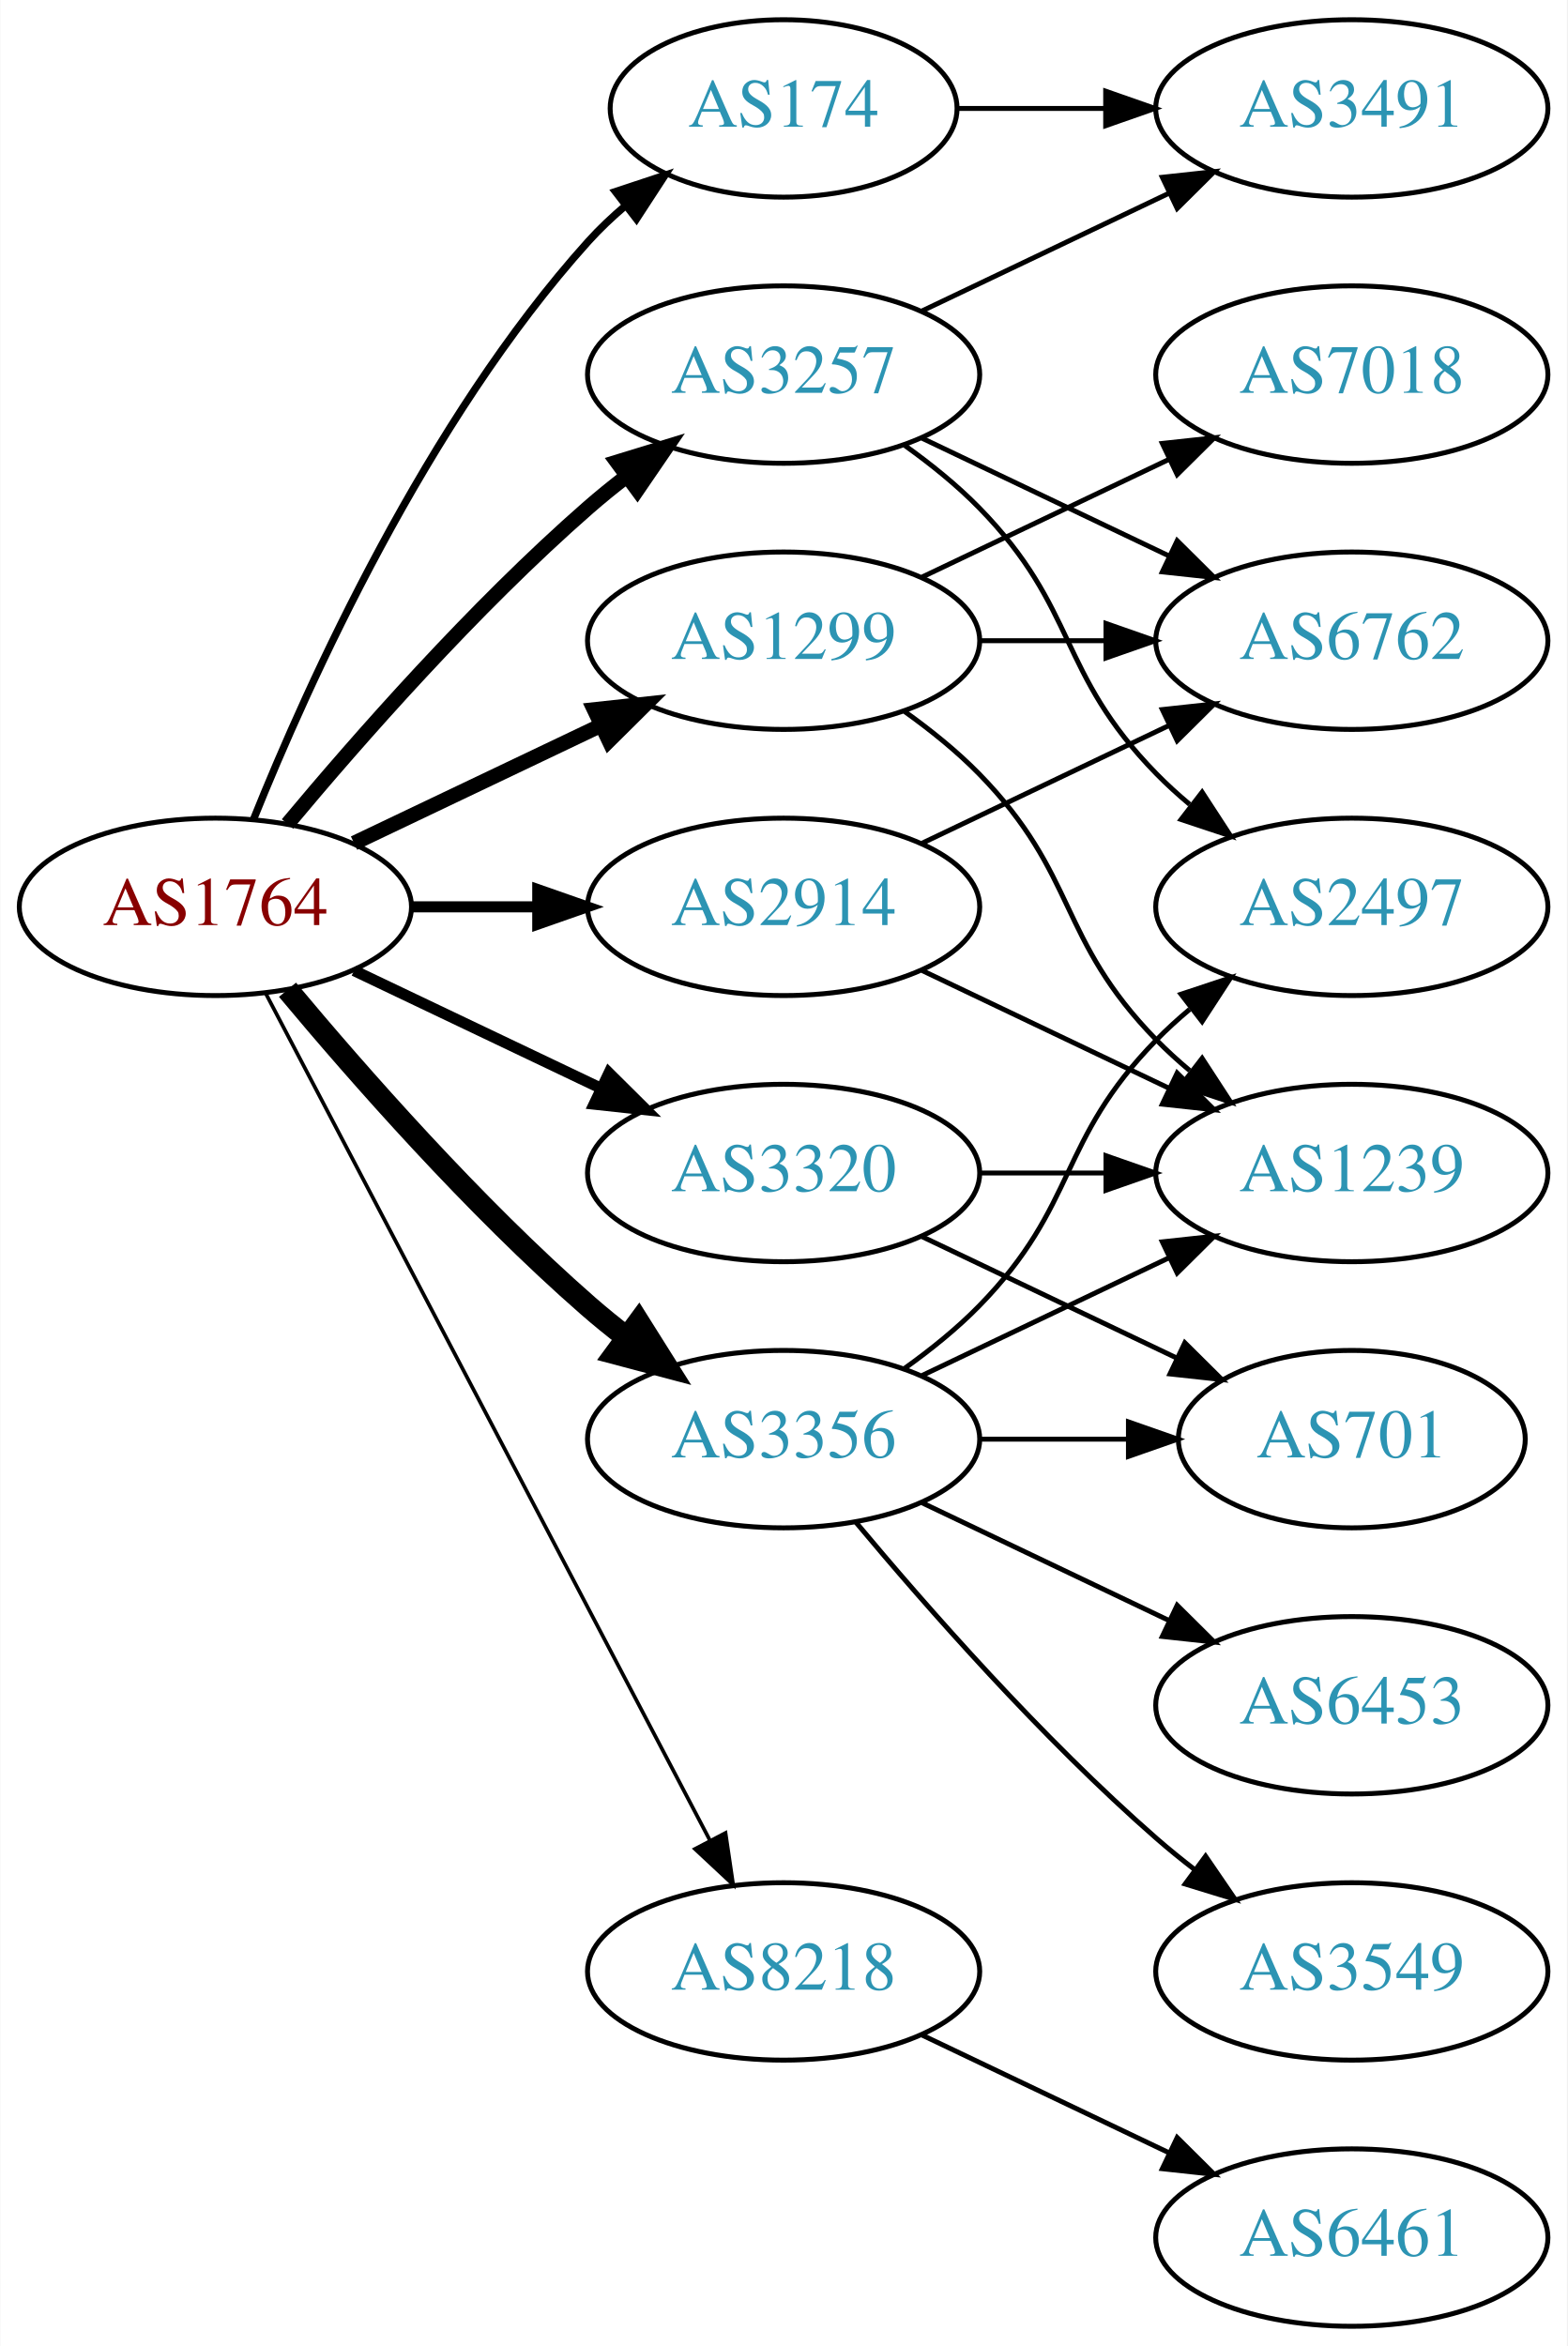
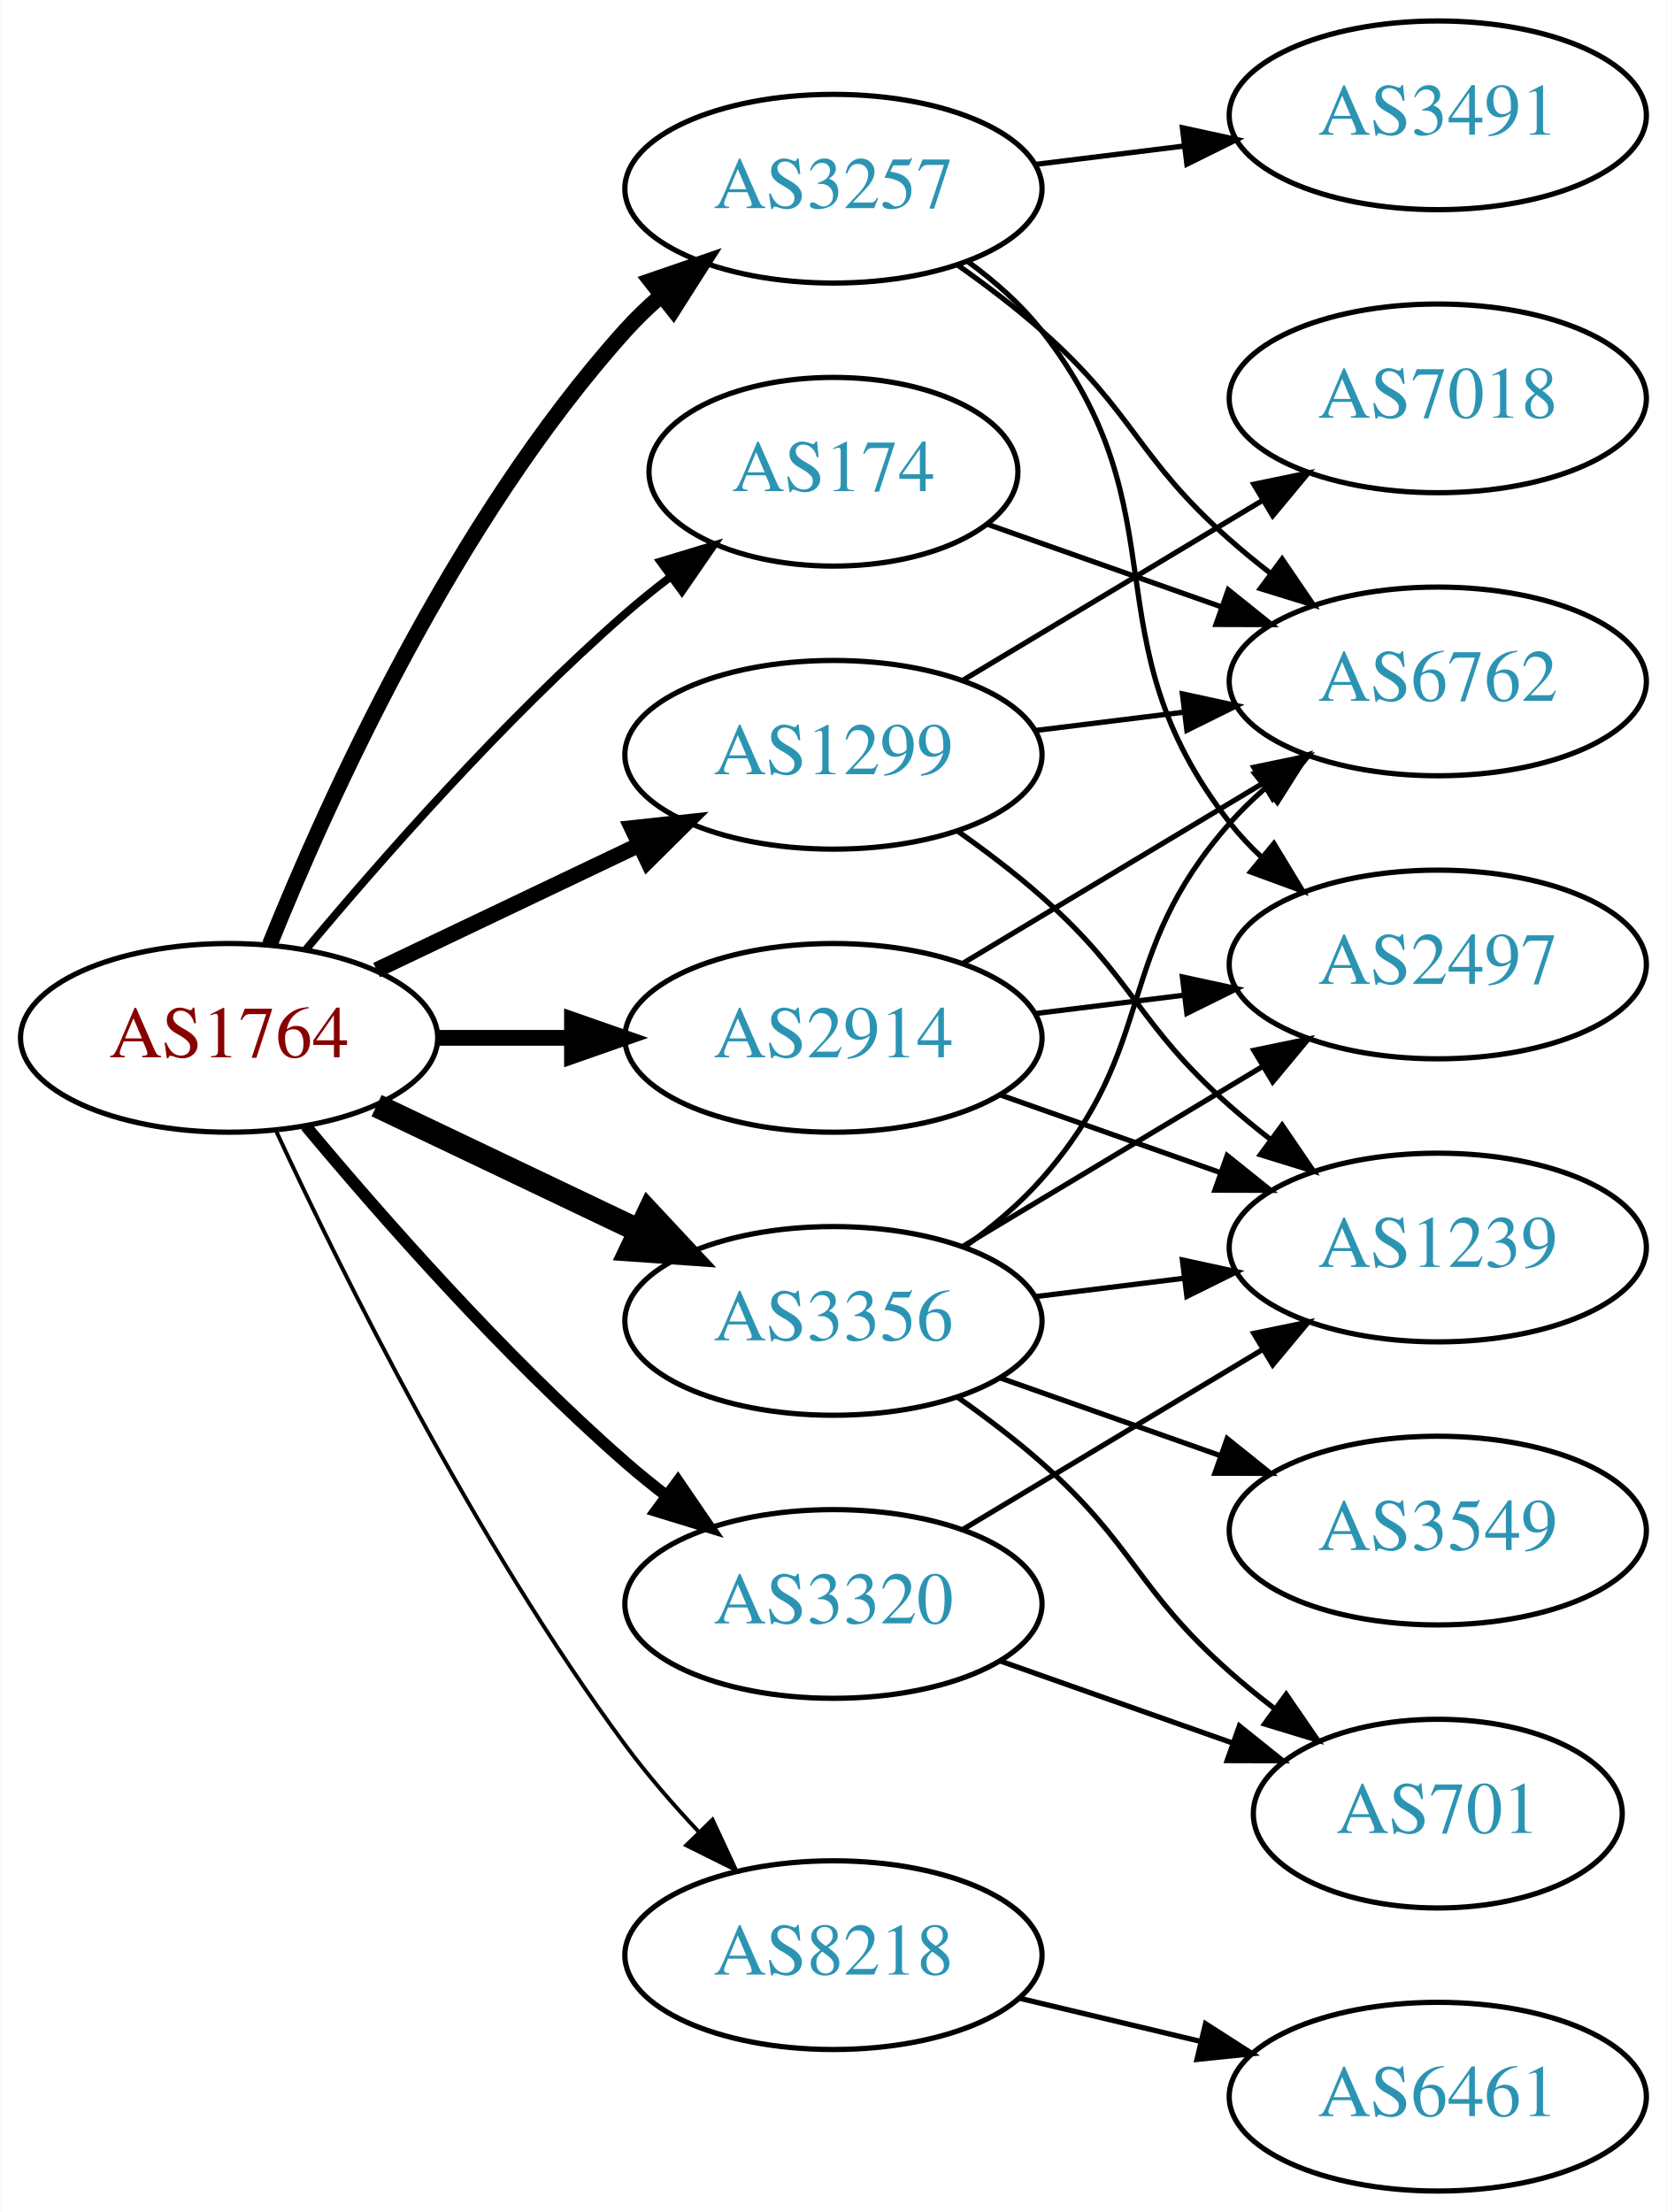
- <svg xmlns="http://www.w3.org/2000/svg" xmlns:xlink="http://www.w3.org/1999/xlink" width="318pt" height="476pt" viewBox="0.00 0.00 317.88 476.00">
-   <g id="graph0" class="graph" transform="scale(1 1) rotate(0) translate(4 472)">
-     <polygon fill="white" stroke="none" points="-4,4 -4,-472 313.879,-472 313.879,4 -4,4" />
+ <svg xmlns="http://www.w3.org/2000/svg" xmlns:xlink="http://www.w3.org/1999/xlink" width="318pt" height="422pt" viewBox="0.00 0.00 317.88 422.00">
+   <g id="graph0" class="graph" transform="scale(1 1) rotate(0) translate(4 418)">
+     <polygon fill="white" stroke="none" points="-4,4 -4,-418 313.879,-418 313.879,4 -4,4" />
    <g id="node1" class="node">
      <g id="a_node1">
        <a xlink:href="/asn/1764" xlink:title="AS1764 ~ NEXTLAYER-AS [AT]">
-           <ellipse fill="#ffffff" stroke="black" cx="39.647" cy="-288" rx="39.794" ry="18" />
-           <text text-anchor="middle" x="39.647" y="-284.3" font-family="Times,serif" font-size="14.00" fill="#880000">AS1764</text>
+           <ellipse fill="#ffffff" stroke="black" cx="39.647" cy="-220" rx="39.794" ry="18" />
+           <text text-anchor="middle" x="39.647" y="-216.3" font-family="Times,serif" font-size="14.00" fill="#880000">AS1764</text>
        </a>
      </g>
    </g>
    <g id="node2" class="node">
      <g id="a_node2">
        <a xlink:href="/asn/174" xlink:title="AS174 ~ Cogent Communications [US]">
-           <ellipse fill="#ffffff" stroke="black" cx="154.939" cy="-450" rx="35.194" ry="18" />
-           <text text-anchor="middle" x="154.939" y="-446.3" font-family="Times,serif" font-size="14.00" fill="#2c94b3">AS174</text>
+           <ellipse fill="#ffffff" stroke="black" cx="154.939" cy="-328" rx="35.194" ry="18" />
+           <text text-anchor="middle" x="154.939" y="-324.3" font-family="Times,serif" font-size="14.00" fill="#2c94b3">AS174</text>
        </a>
      </g>
    </g>
    <g id="edge1" class="edge">
-       <path fill="none" stroke="black" stroke-width="1.5" d="M47.394,-305.787C58.445,-333.243 82.498,-386.578 115.293,-423 117.609,-425.572 120.213,-428.03 122.949,-430.343" />
-       <polygon fill="black" stroke="black" stroke-width="1.5" points="120.815,-433.117 130.872,-436.448 125.087,-427.572 120.815,-433.117" />
+       <path fill="none" stroke="black" stroke-width="1.5" d="M54.276,-236.817C68.559,-253.929 92.106,-280.745 115.293,-301 117.963,-303.332 120.835,-305.648 123.766,-307.886" />
+       <polygon fill="black" stroke="black" stroke-width="1.5" points="121.916,-310.87 132.057,-313.939 126.044,-305.216 121.916,-310.87" />
    </g>
    <g id="node3" class="node">
      <g id="a_node3">
        <a xlink:href="/asn/1299" xlink:title="AS1299 ~ Telia Carrier [EU]">
-           <ellipse fill="#ffffff" stroke="black" cx="154.939" cy="-342" rx="39.794" ry="18" />
-           <text text-anchor="middle" x="154.939" y="-338.3" font-family="Times,serif" font-size="14.00" fill="#2c94b3">AS1299</text>
+           <ellipse fill="#ffffff" stroke="black" cx="154.939" cy="-274" rx="39.794" ry="18" />
+           <text text-anchor="middle" x="154.939" y="-270.3" font-family="Times,serif" font-size="14.00" fill="#2c94b3">AS1299</text>
        </a>
      </g>
    </g>
    <g id="edge2" class="edge">
-       <path fill="none" stroke="black" stroke-width="3" d="M67.783,-300.934C82.777,-308.081 101.598,-317.052 117.821,-324.785" />
-       <polygon fill="black" stroke="black" stroke-width="3" points="116.491,-328.028 127.024,-329.171 119.503,-321.709 116.491,-328.028" />
+       <path fill="none" stroke="black" stroke-width="3" d="M67.783,-232.934C82.777,-240.081 101.598,-249.052 117.821,-256.785" />
+       <polygon fill="black" stroke="black" stroke-width="3" points="116.491,-260.028 127.024,-261.171 119.503,-253.709 116.491,-260.028" />
    </g>
    <g id="node4" class="node">
      <g id="a_node4">
        <a xlink:href="/asn/2914" xlink:title="AS2914 ~ NTT America, Inc. [US]">
-           <ellipse fill="#ffffff" stroke="black" cx="154.939" cy="-288" rx="39.794" ry="18" />
-           <text text-anchor="middle" x="154.939" y="-284.3" font-family="Times,serif" font-size="14.00" fill="#2c94b3">AS2914</text>
+           <ellipse fill="#ffffff" stroke="black" cx="154.939" cy="-220" rx="39.794" ry="18" />
+           <text text-anchor="middle" x="154.939" y="-216.3" font-family="Times,serif" font-size="14.00" fill="#2c94b3">AS2914</text>
        </a>
      </g>
    </g>
    <g id="edge3" class="edge">
-       <path fill="none" stroke="black" stroke-width="2.25" d="M79.319,-288C87.522,-288 96.286,-288 104.818,-288" />
-       <polygon fill="black" stroke="black" stroke-width="2.25" points="105.057,-291.5 115.057,-288 105.057,-284.5 105.057,-291.5" />
+       <path fill="none" stroke="black" stroke-width="3" d="M79.319,-220C87.522,-220 96.286,-220 104.818,-220" />
+       <polygon fill="black" stroke="black" stroke-width="3" points="105.057,-223.5 115.057,-220 105.057,-216.5 105.057,-223.5" />
    </g>
    <g id="node5" class="node">
      <g id="a_node5">
        <a xlink:href="/asn/3257" xlink:title="AS3257 ~ GTT [DE]">
-           <ellipse fill="#ffffff" stroke="black" cx="154.939" cy="-396" rx="39.794" ry="18" />
-           <text text-anchor="middle" x="154.939" y="-392.3" font-family="Times,serif" font-size="14.00" fill="#2c94b3">AS3257</text>
+           <ellipse fill="#ffffff" stroke="black" cx="154.939" cy="-382" rx="39.794" ry="18" />
+           <text text-anchor="middle" x="154.939" y="-378.3" font-family="Times,serif" font-size="14.00" fill="#2c94b3">AS3257</text>
        </a>
      </g>
    </g>
    <g id="edge4" class="edge">
-       <path fill="none" stroke="black" stroke-width="3" d="M54.276,-304.817C68.559,-321.929 92.106,-348.745 115.293,-369 117.759,-371.154 120.397,-373.294 123.095,-375.372" />
-       <polygon fill="black" stroke="black" stroke-width="3" points="121.12,-378.264 131.249,-381.37 125.268,-372.625 121.12,-378.264" />
+       <path fill="none" stroke="black" stroke-width="3" d="M47.394,-237.787C58.445,-265.243 82.498,-318.578 115.293,-355 117.295,-357.224 119.514,-359.363 121.847,-361.397" />
+       <polygon fill="black" stroke="black" stroke-width="3" points="120.045,-364.433 130.066,-367.873 124.377,-358.935 120.045,-364.433" />
    </g>
    <g id="node6" class="node">
      <g id="a_node6">
        <a xlink:href="/asn/3320" xlink:title="AS3320 ~ DTAG [DE]">
-           <ellipse fill="#ffffff" stroke="black" cx="154.939" cy="-234" rx="39.794" ry="18" />
-           <text text-anchor="middle" x="154.939" y="-230.3" font-family="Times,serif" font-size="14.00" fill="#2c94b3">AS3320</text>
+           <ellipse fill="#ffffff" stroke="black" cx="154.939" cy="-112" rx="39.794" ry="18" />
+           <text text-anchor="middle" x="154.939" y="-108.3" font-family="Times,serif" font-size="14.00" fill="#2c94b3">AS3320</text>
        </a>
      </g>
    </g>
    <g id="edge5" class="edge">
-       <path fill="none" stroke="black" stroke-width="2.25" d="M67.783,-275.066C82.777,-267.919 101.598,-258.948 117.821,-251.215" />
-       <polygon fill="black" stroke="black" stroke-width="2.25" points="119.503,-254.291 127.024,-246.829 116.491,-247.972 119.503,-254.291" />
+       <path fill="none" stroke="black" stroke-width="2.25" d="M54.276,-203.183C68.559,-186.071 92.106,-159.255 115.293,-139 117.759,-136.846 120.397,-134.706 123.095,-132.628" />
+       <polygon fill="black" stroke="black" stroke-width="2.25" points="125.268,-135.375 131.249,-126.63 121.12,-129.736 125.268,-135.375" />
    </g>
    <g id="node7" class="node">
      <g id="a_node7">
        <a xlink:href="/asn/3356" xlink:title="AS3356 ~ Level 3 Parent, LLC [US]">
-           <ellipse fill="#ffffff" stroke="black" cx="154.939" cy="-180" rx="39.794" ry="18" />
-           <text text-anchor="middle" x="154.939" y="-176.3" font-family="Times,serif" font-size="14.00" fill="#2c94b3">AS3356</text>
+           <ellipse fill="#ffffff" stroke="black" cx="154.939" cy="-166" rx="39.794" ry="18" />
+           <text text-anchor="middle" x="154.939" y="-162.3" font-family="Times,serif" font-size="14.00" fill="#2c94b3">AS3356</text>
        </a>
      </g>
    </g>
    <g id="edge6" class="edge">
-       <path fill="none" stroke="black" stroke-width="4.5" d="M54.276,-271.183C68.559,-254.071 92.106,-227.255 115.293,-207 117.759,-204.846 120.397,-202.706 123.095,-200.628" />
-       <polygon fill="black" stroke="black" stroke-width="4.5" points="125.527,-203.727 131.249,-194.63 120.86,-197.384 125.527,-203.727" />
+       <path fill="none" stroke="black" stroke-width="4.5" d="M67.783,-207.066C82.777,-199.919 101.598,-190.948 117.821,-183.215" />
+       <polygon fill="black" stroke="black" stroke-width="4.5" points="119.692,-186.686 127.024,-178.829 116.303,-179.577 119.692,-186.686" />
    </g>
    <g id="node8" class="node">
      <g id="a_node8">
        <a xlink:href="/asn/8218" xlink:title="AS8218 ~ legacy Neotelecoms [FR]">
-           <ellipse fill="#ffffff" stroke="black" cx="154.939" cy="-72" rx="39.794" ry="18" />
-           <text text-anchor="middle" x="154.939" y="-68.3" font-family="Times,serif" font-size="14.00" fill="#2c94b3">AS8218</text>
+           <ellipse fill="#ffffff" stroke="black" cx="154.939" cy="-45" rx="39.794" ry="18" />
+           <text text-anchor="middle" x="154.939" y="-41.3" font-family="Times,serif" font-size="14.00" fill="#2c94b3">AS8218</text>
        </a>
      </g>
    </g>
    <g id="edge7" class="edge">
-       <path fill="none" stroke="black" stroke-width="0.75" d="M49.918,-270.324C69.759,-232.495 116.437,-143.501 139.923,-98.722" />
-       <polygon fill="black" stroke="black" stroke-width="0.75" points="143.154,-100.099 144.699,-89.618 136.955,-96.848 143.154,-100.099" />
+       <path fill="none" stroke="black" stroke-width="0.75" d="M48.693,-202.065C61.092,-175.325 86.475,-123.979 115.293,-85 119.458,-79.366 124.368,-73.712 129.264,-68.502" />
+       <polygon fill="black" stroke="black" stroke-width="0.75" points="131.868,-70.846 136.341,-61.241 126.855,-65.96 131.868,-70.846" />
    </g>
    <g id="node9" class="node">
      <g id="a_node9">
-         <a xlink:href="/asn/3491" xlink:title="AS3491 ~ PCCW Global, Inc. [US]">
-           <ellipse fill="#ffffff" stroke="black" cx="270.232" cy="-450" rx="39.794" ry="18" />
-           <text text-anchor="middle" x="270.232" y="-446.3" font-family="Times,serif" font-size="14.00" fill="#2c94b3">AS3491</text>
+         <a xlink:href="/asn/6762" xlink:title="AS6762 ~ TELECOM ITALIA SPARKLE S.p.A. [IT]">
+           <ellipse fill="#ffffff" stroke="black" cx="270.232" cy="-288" rx="39.794" ry="18" />
+           <text text-anchor="middle" x="270.232" y="-284.3" font-family="Times,serif" font-size="14.00" fill="#2c94b3">AS6762</text>
        </a>
      </g>
    </g>
    <g id="edge8" class="edge">
-       <path fill="none" stroke="black" d="M190.239,-450C199.616,-450 209.966,-450 220.001,-450" />
-       <polygon fill="black" stroke="black" points="220.289,-453.5 230.289,-450 220.289,-446.5 220.289,-453.5" />
+       <path fill="none" stroke="black" d="M184.236,-318.009C197.784,-313.226 214.248,-307.413 229.064,-302.182" />
+       <polygon fill="black" stroke="black" points="230.251,-305.475 238.515,-298.845 227.921,-298.874 230.251,-305.475" />
+     </g>
+     <g id="edge9" class="edge">
+       <path fill="none" stroke="black" d="M193.35,-278.623C202.438,-279.746 212.275,-280.962 221.76,-282.134" />
+       <polygon fill="black" stroke="black" points="221.508,-285.629 231.861,-283.382 222.366,-278.682 221.508,-285.629" />
    </g>
    <g id="node10" class="node">
      <g id="a_node10">
        <a xlink:href="/asn/7018" xlink:title="AS7018 ~ AT&amp;T Services, Inc. [US]">
-           <ellipse fill="#ffffff" stroke="black" cx="270.232" cy="-396" rx="39.794" ry="18" />
-           <text text-anchor="middle" x="270.232" y="-392.3" font-family="Times,serif" font-size="14.00" fill="#2c94b3">AS7018</text>
-         </a>
-       </g>
-     </g>
-     <g id="edge9" class="edge">
-       <path fill="none" stroke="black" d="M183.076,-354.934C198.07,-362.081 216.891,-371.052 233.114,-378.785" />
-       <polygon fill="black" stroke="black" points="231.784,-382.028 242.317,-383.171 234.796,-375.709 231.784,-382.028" />
+           <ellipse fill="#ffffff" stroke="black" cx="270.232" cy="-342" rx="39.794" ry="18" />
+           <text text-anchor="middle" x="270.232" y="-338.3" font-family="Times,serif" font-size="14.00" fill="#2c94b3">AS7018</text>
+         </a>
+       </g>
+     </g>
+     <g id="edge10" class="edge">
+       <path fill="none" stroke="black" d="M179.689,-288.255C196.306,-298.229 218.702,-311.671 236.939,-322.617" />
+       <polygon fill="black" stroke="black" points="235.138,-325.618 245.514,-327.764 238.741,-319.616 235.138,-325.618" />
    </g>
    <g id="node11" class="node">
      <g id="a_node11">
-         <a xlink:href="/asn/6762" xlink:title="AS6762 ~ TELECOM ITALIA SPARKLE S.p.A. [IT]">
-           <ellipse fill="#ffffff" stroke="black" cx="270.232" cy="-342" rx="39.794" ry="18" />
-           <text text-anchor="middle" x="270.232" y="-338.3" font-family="Times,serif" font-size="14.00" fill="#2c94b3">AS6762</text>
-         </a>
-       </g>
-     </g>
-     <g id="edge10" class="edge">
-       <path fill="none" stroke="black" d="M194.612,-342C202.815,-342 211.579,-342 220.111,-342" />
-       <polygon fill="black" stroke="black" points="220.35,-345.5 230.35,-342 220.35,-338.5 220.35,-345.5" />
+         <a xlink:href="/asn/1239" xlink:title="AS1239 ~ Sprint [US]">
+           <ellipse fill="#ffffff" stroke="black" cx="270.232" cy="-180" rx="39.794" ry="18" />
+           <text text-anchor="middle" x="270.232" y="-176.3" font-family="Times,serif" font-size="14.00" fill="#2c94b3">AS1239</text>
+         </a>
+       </g>
+     </g>
+     <g id="edge11" class="edge">
+       <path fill="none" stroke="black" d="M178.666,-259.411C184.066,-255.6 189.68,-251.337 194.586,-247 212.506,-231.159 212.666,-222.841 230.586,-207 233.039,-204.832 235.669,-202.682 238.36,-200.597" />
+       <polygon fill="black" stroke="black" points="240.536,-203.342 246.506,-194.589 236.381,-197.709 240.536,-203.342" />
+     </g>
+     <g id="edge14" class="edge">
+       <path fill="none" stroke="black" d="M179.689,-234.255C196.306,-244.229 218.702,-257.671 236.939,-268.617" />
+       <polygon fill="black" stroke="black" points="235.138,-271.618 245.514,-273.764 238.741,-265.616 235.138,-271.618" />
+     </g>
+     <g id="edge13" class="edge">
+       <path fill="none" stroke="black" d="M186.897,-209.07C199.761,-204.528 214.867,-199.195 228.603,-194.345" />
+       <polygon fill="black" stroke="black" points="230.048,-197.547 238.312,-190.917 227.717,-190.946 230.048,-197.547" />
    </g>
    <g id="node12" class="node">
      <g id="a_node12">
-         <a xlink:href="/asn/1239" xlink:title="AS1239 ~ Sprint [US]">
+         <a xlink:href="/asn/2497" xlink:title="AS2497 ~ Internet Initiative Japan Inc. [JP]">
          <ellipse fill="#ffffff" stroke="black" cx="270.232" cy="-234" rx="39.794" ry="18" />
-           <text text-anchor="middle" x="270.232" y="-230.3" font-family="Times,serif" font-size="14.00" fill="#2c94b3">AS1239</text>
-         </a>
-       </g>
-     </g>
-     <g id="edge11" class="edge">
-       <path fill="none" stroke="black" d="M179.533,-327.611C184.789,-323.852 190.121,-319.563 194.586,-315 214.758,-294.383 210.413,-281.617 230.586,-261 232.679,-258.861 234.962,-256.782 237.339,-254.79" />
-       <polygon fill="black" stroke="black" points="239.857,-257.268 245.638,-248.389 235.582,-251.725 239.857,-257.268" />
+           <text text-anchor="middle" x="270.232" y="-230.3" font-family="Times,serif" font-size="14.00" fill="#2c94b3">AS2497</text>
+         </a>
+       </g>
    </g>
    <g id="edge12" class="edge">
-       <path fill="none" stroke="black" d="M183.076,-300.934C198.07,-308.081 216.891,-317.052 233.114,-324.785" />
-       <polygon fill="black" stroke="black" points="231.784,-328.028 242.317,-329.171 234.796,-321.709 231.784,-328.028" />
-     </g>
-     <g id="edge13" class="edge">
-       <path fill="none" stroke="black" d="M183.076,-275.066C198.07,-267.919 216.891,-258.948 233.114,-251.215" />
-       <polygon fill="black" stroke="black" points="234.796,-254.291 242.317,-246.829 231.784,-247.972 234.796,-254.291" />
-     </g>
-     <g id="edge14" class="edge">
-       <path fill="none" stroke="black" d="M183.076,-408.934C198.07,-416.081 216.891,-425.052 233.114,-432.785" />
-       <polygon fill="black" stroke="black" points="231.784,-436.028 242.317,-437.171 234.796,-429.709 231.784,-436.028" />
-     </g>
-     <g id="edge16" class="edge">
-       <path fill="none" stroke="black" d="M183.076,-383.066C198.07,-375.919 216.891,-366.948 233.114,-359.215" />
-       <polygon fill="black" stroke="black" points="234.796,-362.291 242.317,-354.829 231.784,-355.972 234.796,-362.291" />
+       <path fill="none" stroke="black" d="M193.35,-224.623C202.438,-225.746 212.275,-226.962 221.76,-228.134" />
+       <polygon fill="black" stroke="black" points="221.508,-231.629 231.861,-229.382 222.366,-224.682 221.508,-231.629" />
+     </g>
+     <g id="edge17" class="edge">
+       <path fill="none" stroke="black" d="M178.666,-367.411C184.066,-363.6 189.68,-359.337 194.586,-355 212.506,-339.159 212.666,-330.841 230.586,-315 233.039,-312.832 235.669,-310.682 238.36,-308.597" />
+       <polygon fill="black" stroke="black" points="240.536,-311.342 246.506,-302.589 236.381,-305.709 240.536,-311.342" />
+     </g>
+     <g id="edge15" class="edge">
+       <path fill="none" stroke="black" d="M180.709,-367.995C185.793,-364.272 190.756,-359.901 194.586,-355 222.134,-319.751 203.038,-296.249 230.586,-261 232.381,-258.703 234.426,-256.522 236.614,-254.469" />
+       <polygon fill="black" stroke="black" points="238.969,-257.064 244.463,-248.005 234.519,-251.661 238.969,-257.064" />
    </g>
    <g id="node13" class="node">
      <g id="a_node13">
-         <a xlink:href="/asn/2497" xlink:title="AS2497 ~ Internet Initiative Japan Inc. [JP]">
-           <ellipse fill="#ffffff" stroke="black" cx="270.232" cy="-288" rx="39.794" ry="18" />
-           <text text-anchor="middle" x="270.232" y="-284.3" font-family="Times,serif" font-size="14.00" fill="#2c94b3">AS2497</text>
-         </a>
-       </g>
-     </g>
-     <g id="edge15" class="edge">
-       <path fill="none" stroke="black" d="M179.533,-381.611C184.789,-377.852 190.121,-373.563 194.586,-369 214.758,-348.383 210.413,-335.617 230.586,-315 232.679,-312.861 234.962,-310.782 237.339,-308.79" />
-       <polygon fill="black" stroke="black" points="239.857,-311.268 245.638,-302.389 235.582,-305.725 239.857,-311.268" />
-     </g>
-     <g id="edge18" class="edge">
-       <path fill="none" stroke="black" d="M194.612,-234C202.815,-234 211.579,-234 220.111,-234" />
-       <polygon fill="black" stroke="black" points="220.35,-237.5 230.35,-234 220.35,-230.5 220.35,-237.5" />
+         <a xlink:href="/asn/3491" xlink:title="AS3491 ~ PCCW Global, Inc. [US]">
+           <ellipse fill="#ffffff" stroke="black" cx="270.232" cy="-396" rx="39.794" ry="18" />
+           <text text-anchor="middle" x="270.232" y="-392.3" font-family="Times,serif" font-size="14.00" fill="#2c94b3">AS3491</text>
+         </a>
+       </g>
+     </g>
+     <g id="edge16" class="edge">
+       <path fill="none" stroke="black" d="M193.35,-386.623C202.438,-387.746 212.275,-388.962 221.76,-390.134" />
+       <polygon fill="black" stroke="black" points="221.508,-393.629 231.861,-391.382 222.366,-386.682 221.508,-393.629" />
+     </g>
+     <g id="edge19" class="edge">
+       <path fill="none" stroke="black" d="M179.689,-126.255C196.306,-136.229 218.702,-149.671 236.939,-160.617" />
+       <polygon fill="black" stroke="black" points="235.138,-163.618 245.514,-165.764 238.741,-157.616 235.138,-163.618" />
    </g>
    <g id="node14" class="node">
      <g id="a_node14">
        <a xlink:href="/asn/701" xlink:title="AS701 ~ UUNET [US]">
-           <ellipse fill="#ffffff" stroke="black" cx="270.232" cy="-180" rx="35.194" ry="18" />
-           <text text-anchor="middle" x="270.232" y="-176.3" font-family="Times,serif" font-size="14.00" fill="#2c94b3">AS701</text>
-         </a>
-       </g>
-     </g>
-     <g id="edge17" class="edge">
-       <path fill="none" stroke="black" d="M183.076,-221.066C198.508,-213.71 217.993,-204.423 234.528,-196.541" />
-       <polygon fill="black" stroke="black" points="236.349,-199.551 243.87,-192.089 233.337,-193.232 236.349,-199.551" />
-     </g>
-     <g id="edge21" class="edge">
-       <path fill="none" stroke="black" d="M183.076,-192.934C198.07,-200.081 216.891,-209.052 233.114,-216.785" />
-       <polygon fill="black" stroke="black" points="231.784,-220.028 242.317,-221.171 234.796,-213.709 231.784,-220.028" />
+           <ellipse fill="#ffffff" stroke="black" cx="270.232" cy="-72" rx="35.194" ry="18" />
+           <text text-anchor="middle" x="270.232" y="-68.3" font-family="Times,serif" font-size="14.00" fill="#2c94b3">AS701</text>
+         </a>
+       </g>
+     </g>
+     <g id="edge18" class="edge">
+       <path fill="none" stroke="black" d="M186.897,-101.07C200.524,-96.258 216.668,-90.559 231.035,-85.486" />
+       <polygon fill="black" stroke="black" points="232.38,-88.723 240.644,-82.094 230.049,-82.123 232.38,-88.723" />
+     </g>
+     <g id="edge20" class="edge">
+       <path fill="none" stroke="black" d="M179.876,-180.071C185.118,-183.842 190.357,-188.217 194.586,-193 217.236,-218.62 207.936,-235.38 230.586,-261 232.568,-263.242 234.772,-265.394 237.095,-267.437" />
+       <polygon fill="black" stroke="black" points="235.283,-270.466 245.296,-273.929 239.628,-264.978 235.283,-270.466" />
    </g>
    <g id="edge22" class="edge">
-       <path fill="none" stroke="black" d="M179.533,-194.389C184.789,-198.148 190.121,-202.437 194.586,-207 214.758,-227.617 210.413,-240.383 230.586,-261 232.679,-263.139 234.962,-265.218 237.339,-267.21" />
-       <polygon fill="black" stroke="black" points="235.582,-270.275 245.638,-273.611 239.857,-264.732 235.582,-270.275" />
+       <path fill="none" stroke="black" d="M193.35,-170.623C202.438,-171.746 212.275,-172.962 221.76,-174.134" />
+       <polygon fill="black" stroke="black" points="221.508,-177.629 231.861,-175.382 222.366,-170.682 221.508,-177.629" />
    </g>
    <g id="edge23" class="edge">
-       <path fill="none" stroke="black" d="M194.612,-180C204.317,-180 214.808,-180 224.771,-180" />
-       <polygon fill="black" stroke="black" points="224.907,-183.5 234.907,-180 224.907,-176.5 224.907,-183.5" />
+       <path fill="none" stroke="black" d="M179.689,-180.255C196.306,-190.229 218.702,-203.671 236.939,-214.617" />
+       <polygon fill="black" stroke="black" points="235.138,-217.618 245.514,-219.764 238.741,-211.616 235.138,-217.618" />
+     </g>
+     <g id="edge24" class="edge">
+       <path fill="none" stroke="black" d="M178.666,-151.411C184.066,-147.6 189.68,-143.337 194.586,-139 212.506,-123.159 212.666,-114.841 230.586,-99 233.242,-96.652 236.105,-94.326 239.03,-92.081" />
+       <polygon fill="black" stroke="black" points="241.31,-94.75 247.314,-86.02 237.177,-89.1 241.31,-94.75" />
    </g>
    <g id="node15" class="node">
      <g id="a_node15">
        <a xlink:href="/asn/3549" xlink:title="AS3549 ~ Level 3 Parent, LLC [US]">
-           <ellipse fill="#ffffff" stroke="black" cx="270.232" cy="-72" rx="39.794" ry="18" />
-           <text text-anchor="middle" x="270.232" y="-68.3" font-family="Times,serif" font-size="14.00" fill="#2c94b3">AS3549</text>
-         </a>
-       </g>
-     </g>
-     <g id="edge19" class="edge">
-       <path fill="none" stroke="black" d="M169.569,-163.183C183.852,-146.071 207.398,-119.255 230.586,-99 233.052,-96.846 235.69,-94.706 238.388,-92.628" />
-       <polygon fill="black" stroke="black" points="240.561,-95.375 246.542,-86.63 236.413,-89.736 240.561,-95.375" />
+           <ellipse fill="#ffffff" stroke="black" cx="270.232" cy="-126" rx="39.794" ry="18" />
+           <text text-anchor="middle" x="270.232" y="-122.3" font-family="Times,serif" font-size="14.00" fill="#2c94b3">AS3549</text>
+         </a>
+       </g>
+     </g>
+     <g id="edge21" class="edge">
+       <path fill="none" stroke="black" d="M186.897,-155.07C199.761,-150.528 214.867,-145.195 228.603,-140.345" />
+       <polygon fill="black" stroke="black" points="230.048,-143.547 238.312,-136.917 227.717,-136.946 230.048,-143.547" />
    </g>
    <g id="node16" class="node">
      <g id="a_node16">
-         <a xlink:href="/asn/6453" xlink:title="AS6453 ~ TATA COMMUNICATIONS (AMERICA) INC [US]">
-           <ellipse fill="#ffffff" stroke="black" cx="270.232" cy="-126" rx="39.794" ry="18" />
-           <text text-anchor="middle" x="270.232" y="-122.3" font-family="Times,serif" font-size="14.00" fill="#2c94b3">AS6453</text>
-         </a>
-       </g>
-     </g>
-     <g id="edge20" class="edge">
-       <path fill="none" stroke="black" d="M183.076,-167.066C198.07,-159.919 216.891,-150.948 233.114,-143.215" />
-       <polygon fill="black" stroke="black" points="234.796,-146.291 242.317,-138.829 231.784,-139.972 234.796,-146.291" />
-     </g>
-     <g id="node17" class="node">
-       <g id="a_node17">
        <a xlink:href="/asn/6461" xlink:title="AS6461 ~ Zayo Bandwidth [US]">
          <ellipse fill="#ffffff" stroke="black" cx="270.232" cy="-18" rx="39.794" ry="18" />
          <text text-anchor="middle" x="270.232" y="-14.3" font-family="Times,serif" font-size="14.00" fill="#2c94b3">AS6461</text>
        </a>
      </g>
    </g>
-     <g id="edge24" class="edge">
-       <path fill="none" stroke="black" d="M183.076,-59.066C198.07,-51.919 216.891,-42.948 233.114,-35.215" />
-       <polygon fill="black" stroke="black" points="234.796,-38.291 242.317,-30.829 231.784,-31.972 234.796,-38.291" />
+     <g id="edge25" class="edge">
+       <path fill="none" stroke="black" d="M190.547,-36.752C201.418,-34.162 213.572,-31.265 225.015,-28.538" />
+       <polygon fill="black" stroke="black" points="225.921,-31.92 234.837,-26.197 224.298,-25.111 225.921,-31.92" />
    </g>
  </g>
</svg>
